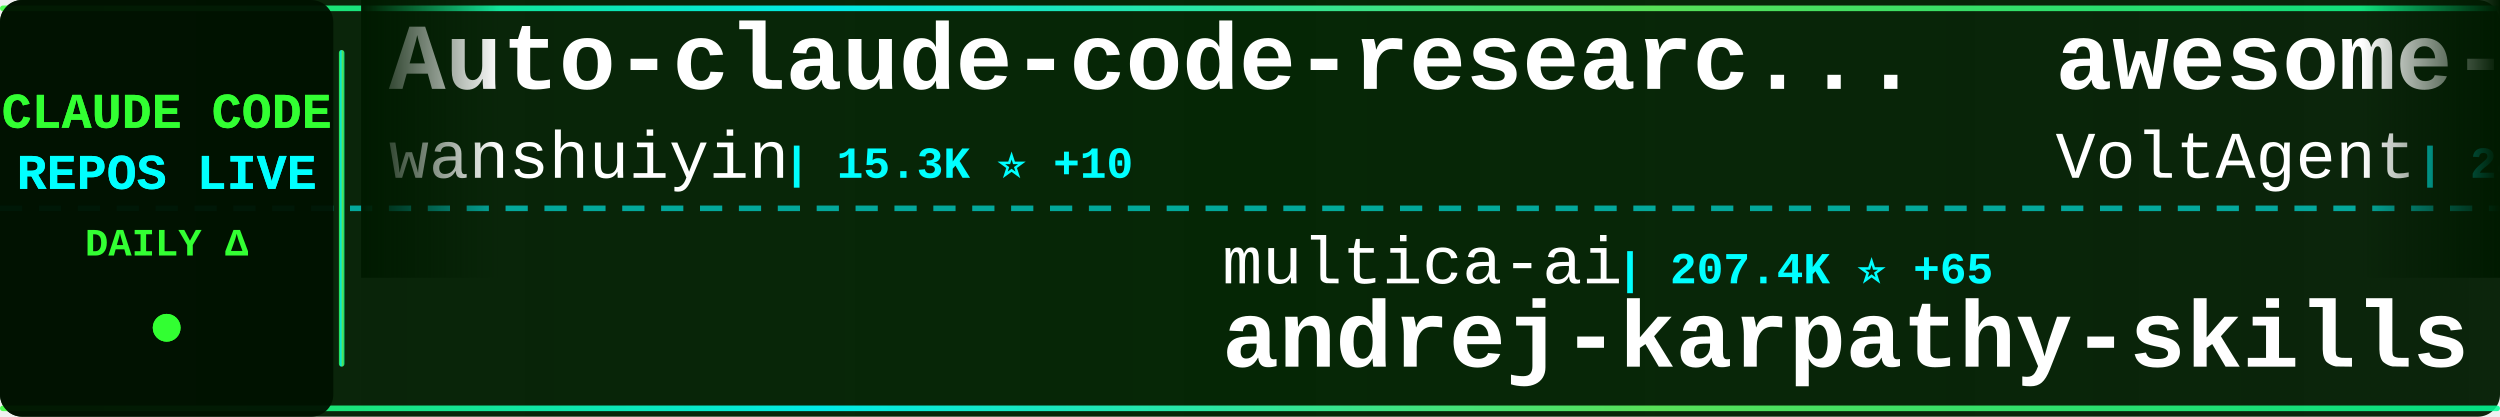
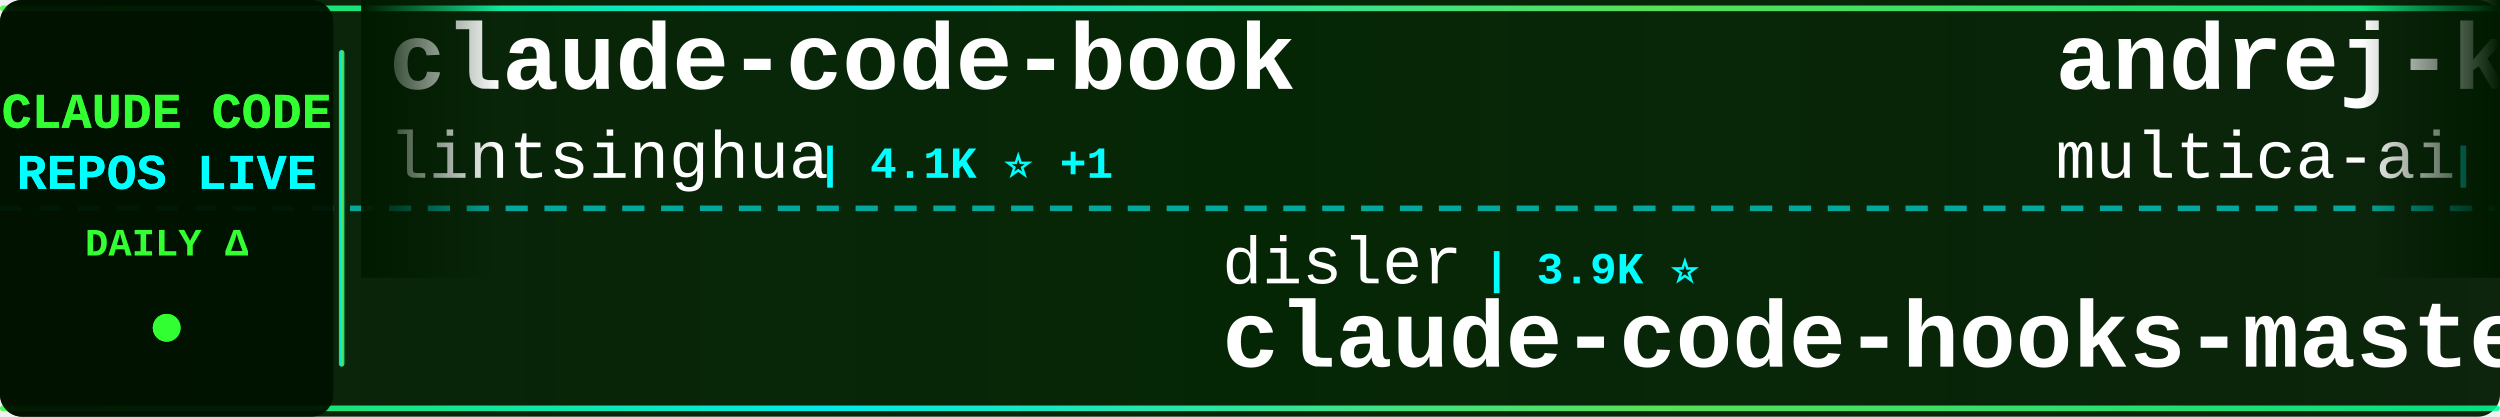
<svg xmlns="http://www.w3.org/2000/svg" width="900" height="150">
  <defs>
    <linearGradient id="tickerBg" x1="0%" y1="0%" x2="100%" y2="0%">
      <stop offset="0%" style="stop-color:#001a00;stop-opacity:0.95" />
      <stop offset="50%" style="stop-color:#002200;stop-opacity:0.98" />
      <stop offset="100%" style="stop-color:#001a00;stop-opacity:0.95" />
    </linearGradient>
    <linearGradient id="borderGrad" x1="0%" y1="0%" x2="100%" y2="0%">
      <stop offset="0%" style="stop-color:#33ff33;stop-opacity:0.85">
        <animate attributeName="stop-opacity" values="0.85;1;0.85" dur="2s" repeatCount="indefinite" />
      </stop>
      <stop offset="33%" style="stop-color:#00ffff;stop-opacity:0.9">
        <animate attributeName="stop-opacity" values="0.9;1;0.9" dur="2.2s" repeatCount="indefinite" />
      </stop>
      <stop offset="66%" style="stop-color:#66ff66;stop-opacity:0.85">
        <animate attributeName="stop-opacity" values="0.85;1;0.85" dur="1.8s" repeatCount="indefinite" />
      </stop>
      <stop offset="100%" style="stop-color:#00ff99;stop-opacity:0.85">
        <animate attributeName="stop-opacity" values="0.85;1;0.85" dur="2s" repeatCount="indefinite" />
      </stop>
    </linearGradient>
    <filter id="textGlow">
      <feGaussianBlur stdDeviation="0.1" result="coloredBlur" />
      <feMerge>
        <feMergeNode in="coloredBlur" />
        <feMergeNode in="SourceGraphic" />
      </feMerge>
    </filter>
    <filter id="metricGlow">
      <feGaussianBlur stdDeviation="0.2" result="coloredBlur" />
      <feMerge>
        <feMergeNode in="coloredBlur" />
        <feMergeNode in="SourceGraphic" />
      </feMerge>
    </filter>
    <linearGradient id="leftFade" x1="0%" y1="0%" x2="100%" y2="0%">
      <stop offset="0%" style="stop-color:#001a00;stop-opacity:1" />
      <stop offset="100%" style="stop-color:#001a00;stop-opacity:0" />
    </linearGradient>
    <linearGradient id="rightFade" x1="0%" y1="0%" x2="100%" y2="0%">
      <stop offset="0%" style="stop-color:#001a00;stop-opacity:0" />
      <stop offset="100%" style="stop-color:#001a00;stop-opacity:1" />
    </linearGradient>
  </defs>
  <rect width="900" height="150" fill="url(#tickerBg)" rx="8" />
  <rect x="0" y="2" width="900" height="2" fill="url(#borderGrad)" rx="1" />
  <rect x="0" y="146" width="900" height="2" fill="url(#borderGrad)" rx="1" />
  <line x1="0" y1="75" x2="900" y2="75" stroke="#00ffff" stroke-width="2" stroke-dasharray="8 6" opacity="0.6" />
  <rect x="0" y="0" width="120" height="150" fill="#001100" opacity="0.95" rx="8" />
  <text x="60" y="46" font-family="'Courier New', monospace" font-size="18" font-weight="bold" fill="#33ff33" text-anchor="middle" filter="url(#textGlow)">
    CLAUDE CODE
  </text>
  <text x="60" y="68" font-family="'Courier New', monospace" font-size="18" font-weight="bold" fill="#00ffff" text-anchor="middle" filter="url(#textGlow)">
    REPOS LIVE
  </text>
  <text x="60" y="92" font-family="'Courier New', monospace" font-size="14" font-weight="bold" fill="#33ff33" text-anchor="middle">
    DAILY Δ
  </text>
  <circle cx="60" cy="118" r="5" fill="#33ff33" filter="url(#metricGlow)">
    <animate attributeName="r" values="4;6;4" dur="1.5s" repeatCount="indefinite" />
    <animate attributeName="opacity" values="0.6;1;0.6" dur="1.5s" repeatCount="indefinite" />
  </circle>
  <rect x="122" y="18" width="2" height="114" fill="url(#borderGrad)" rx="1" />
  <clipPath id="tickerClip">
    <rect x="130" y="0" width="770" height="150" />
  </clipPath>
  <g clip-path="url(#tickerClip)">
    <g id="tickerItems">
      <animateTransform attributeName="transform" attributeType="XML" type="translate" from="0 0" to="-3000 0" dur="54s" repeatCount="indefinite" />
      <g transform="translate(0, 0)">
-         <text x="140" y="32" font-family="'Courier New', monospace" font-size="34" font-weight="bold" fill="#ffffff">Auto-claude-code-researc...</text>
-         <text x="140" y="64" font-family="'Courier New', monospace" font-size="24" font-weight="normal" fill="#ffffff" opacity="1.0">wanshuiyin</text>
-         <text x="282" y="64" font-family="'Courier New', monospace" font-size="16" font-weight="bold" fill="#00ffff"> | 15.3K ⭐ +10</text>
+         <text x="140" y="32" font-family="'Courier New', monospace" font-size="34" font-weight="bold" fill="#ffffff">claude-code-book</text>
+         <text x="140" y="64" font-family="'Courier New', monospace" font-size="24" font-weight="normal" fill="#ffffff" opacity="1.0">lintsinghua</text>
+         <text x="294" y="64" font-family="'Courier New', monospace" font-size="16" font-weight="bold" fill="#00ffff"> | 4.1K ⭐ +1</text>
      </g>
      <g transform="translate(300, 0)">
-         <text x="140" y="102" font-family="'Courier New', monospace" font-size="24" font-weight="normal" fill="#ffffff" opacity="1.0">multica-ai</text>
-         <text x="282" y="102" font-family="'Courier New', monospace" font-size="16" font-weight="bold" fill="#00ffff"> | 207.4K ⭐ +65</text>
-         <text x="140" y="132" font-family="'Courier New', monospace" font-size="34" font-weight="bold" fill="#ffffff">andrej-karpathy-skills</text>
+         <text x="140" y="102" font-family="'Courier New', monospace" font-size="24" font-weight="normal" fill="#ffffff" opacity="1.0">disler</text>
+         <text x="234" y="102" font-family="'Courier New', monospace" font-size="16" font-weight="bold" fill="#00ffff"> | 3.9K ⭐</text>
+         <text x="140" y="132" font-family="'Courier New', monospace" font-size="34" font-weight="bold" fill="#ffffff">claude-code-hooks-master...</text>
      </g>
      <g transform="translate(600, 0)">
-         <text x="140" y="32" font-family="'Courier New', monospace" font-size="34" font-weight="bold" fill="#ffffff">awesome-claude-code-suba...</text>
-         <text x="140" y="64" font-family="'Courier New', monospace" font-size="24" font-weight="normal" fill="#ffffff" opacity="1.0">VoltAgent</text>
-         <text x="270" y="64" font-family="'Courier New', monospace" font-size="16" font-weight="bold" fill="#00ffff"> | 24.6K ⭐ +1</text>
+         <text x="140" y="32" font-family="'Courier New', monospace" font-size="34" font-weight="bold" fill="#ffffff">andrej-karpathy-skills</text>
+         <text x="140" y="64" font-family="'Courier New', monospace" font-size="24" font-weight="normal" fill="#ffffff" opacity="1.0">multica-ai</text>
+         <text x="282" y="64" font-family="'Courier New', monospace" font-size="16" font-weight="bold" fill="#00ffff"> | 207.5K ⭐ +93</text>
      </g>
      <g transform="translate(900, 0)">
-         <text x="140" y="102" font-family="'Courier New', monospace" font-size="24" font-weight="normal" fill="#ffffff" opacity="1.0">rohitg00</text>
-         <text x="258" y="102" font-family="'Courier New', monospace" font-size="16" font-weight="bold" fill="#00ffff"> | 2.6K ⭐</text>
-         <text x="140" y="132" font-family="'Courier New', monospace" font-size="34" font-weight="bold" fill="#ffffff">awesome-claude-code-tool...</text>
+         <text x="140" y="102" font-family="'Courier New', monospace" font-size="24" font-weight="normal" fill="#ffffff" opacity="1.0">daymade</text>
+         <text x="246" y="102" font-family="'Courier New', monospace" font-size="16" font-weight="bold" fill="#00ffff"> | 1.4K ⭐ +2</text>
+         <text x="140" y="132" font-family="'Courier New', monospace" font-size="34" font-weight="bold" fill="#ffffff">claude-code-skills</text>
      </g>
      <g transform="translate(1200, 0)">
-         <text x="140" y="32" font-family="'Courier New', monospace" font-size="34" font-weight="bold" fill="#ffffff">claude-code-hooks-master...</text>
-         <text x="140" y="64" font-family="'Courier New', monospace" font-size="24" font-weight="normal" fill="#ffffff" opacity="1.0">disler</text>
-         <text x="234" y="64" font-family="'Courier New', monospace" font-size="16" font-weight="bold" fill="#00ffff"> | 3.9K ⭐</text>
+         <text x="140" y="32" font-family="'Courier New', monospace" font-size="34" font-weight="bold" fill="#ffffff">claude-code-source</text>
+         <text x="140" y="64" font-family="'Courier New', monospace" font-size="24" font-weight="normal" fill="#ffffff" opacity="1.0">AprilNEA</text>
+         <text x="258" y="64" font-family="'Courier New', monospace" font-size="16" font-weight="bold" fill="#00ffff"> | 391 ⭐</text>
      </g>
      <g transform="translate(1500, 0)">
-         <text x="140" y="102" font-family="'Courier New', monospace" font-size="24" font-weight="normal" fill="#ffffff" opacity="1.0">disler</text>
-         <text x="234" y="102" font-family="'Courier New', monospace" font-size="16" font-weight="bold" fill="#00ffff"> | 1.6K ⭐</text>
-         <text x="140" y="132" font-family="'Courier New', monospace" font-size="34" font-weight="bold" fill="#ffffff">pi-vs-claude-code</text>
+         <text x="140" y="102" font-family="'Courier New', monospace" font-size="24" font-weight="normal" fill="#ffffff" opacity="1.0">chauncygu</text>
+         <text x="270" y="102" font-family="'Courier New', monospace" font-size="16" font-weight="bold" fill="#00ffff"> | 2.8K ⭐</text>
+         <text x="140" y="132" font-family="'Courier New', monospace" font-size="34" font-weight="bold" fill="#ffffff">collection-claude-code-s...</text>
      </g>
      <g transform="translate(1800, 0)">
-         <text x="140" y="32" font-family="'Courier New', monospace" font-size="34" font-weight="bold" fill="#ffffff">claude-code-analysis</text>
-         <text x="140" y="64" font-family="'Courier New', monospace" font-size="24" font-weight="normal" fill="#ffffff" opacity="1.0">liuup</text>
-         <text x="222" y="64" font-family="'Courier New', monospace" font-size="16" font-weight="bold" fill="#00ffff"> | 3.9K ⭐ +2</text>
+         <text x="140" y="32" font-family="'Courier New', monospace" font-size="34" font-weight="bold" fill="#ffffff">claude-code-harness</text>
+         <text x="140" y="64" font-family="'Courier New', monospace" font-size="24" font-weight="normal" fill="#ffffff" opacity="1.0">Chachamaru127</text>
+         <text x="318" y="64" font-family="'Courier New', monospace" font-size="16" font-weight="bold" fill="#00ffff"> | 3.1K ⭐</text>
      </g>
      <g transform="translate(2100, 0)">
-         <text x="140" y="102" font-family="'Courier New', monospace" font-size="24" font-weight="normal" fill="#ffffff" opacity="1.0">fazxes</text>
-         <text x="234" y="102" font-family="'Courier New', monospace" font-size="16" font-weight="bold" fill="#00ffff"> | 232 ⭐</text>
-         <text x="140" y="132" font-family="'Courier New', monospace" font-size="34" font-weight="bold" fill="#ffffff">Claude-code</text>
+         <text x="140" y="102" font-family="'Courier New', monospace" font-size="24" font-weight="normal" fill="#ffffff" opacity="1.0">Yuyz0112</text>
+         <text x="258" y="102" font-family="'Courier New', monospace" font-size="16" font-weight="bold" fill="#00ffff"> | 2.4K ⭐ +1</text>
+         <text x="140" y="132" font-family="'Courier New', monospace" font-size="34" font-weight="bold" fill="#ffffff">claude-code-reverse</text>
      </g>
      <g transform="translate(2400, 0)">
-         <text x="140" y="32" font-family="'Courier New', monospace" font-size="34" font-weight="bold" fill="#ffffff">claude-code-guide</text>
-         <text x="140" y="64" font-family="'Courier New', monospace" font-size="24" font-weight="normal" fill="#ffffff" opacity="1.0">zebbern</text>
-         <text x="246" y="64" font-family="'Courier New', monospace" font-size="16" font-weight="bold" fill="#00ffff"> | 4.6K ⭐</text>
+         <text x="140" y="32" font-family="'Courier New', monospace" font-size="34" font-weight="bold" fill="#ffffff">awesome-claude-code</text>
+         <text x="140" y="64" font-family="'Courier New', monospace" font-size="24" font-weight="normal" fill="#ffffff" opacity="1.0">jqueryscript</text>
+         <text x="306" y="64" font-family="'Courier New', monospace" font-size="16" font-weight="bold" fill="#00ffff"> | 504 ⭐</text>
      </g>
      <g transform="translate(2700, 0)">
-         <text x="140" y="102" font-family="'Courier New', monospace" font-size="24" font-weight="normal" fill="#ffffff" opacity="1.0">FlorianBruniaux</text>
-         <text x="342" y="102" font-family="'Courier New', monospace" font-size="16" font-weight="bold" fill="#00ffff"> | 5.8K ⭐</text>
-         <text x="140" y="132" font-family="'Courier New', monospace" font-size="34" font-weight="bold" fill="#ffffff">claude-code-ultimate-gui...</text>
+         <text x="140" y="102" font-family="'Courier New', monospace" font-size="24" font-weight="normal" fill="#ffffff" opacity="1.0">centminmod</text>
+         <text x="282" y="102" font-family="'Courier New', monospace" font-size="16" font-weight="bold" fill="#00ffff"> | 2.6K ⭐</text>
+         <text x="140" y="132" font-family="'Courier New', monospace" font-size="34" font-weight="bold" fill="#ffffff">my-claude-code-setup</text>
      </g>
      <g transform="translate(3000, 0)">
-         <text x="140" y="32" font-family="'Courier New', monospace" font-size="34" font-weight="bold" fill="#ffffff">Auto-claude-code-researc...</text>
-         <text x="140" y="64" font-family="'Courier New', monospace" font-size="24" font-weight="normal" fill="#ffffff" opacity="1.0">wanshuiyin</text>
-         <text x="282" y="64" font-family="'Courier New', monospace" font-size="16" font-weight="bold" fill="#00ffff"> | 15.3K ⭐ +10</text>
+         <text x="140" y="32" font-family="'Courier New', monospace" font-size="34" font-weight="bold" fill="#ffffff">claude-code-book</text>
+         <text x="140" y="64" font-family="'Courier New', monospace" font-size="24" font-weight="normal" fill="#ffffff" opacity="1.0">lintsinghua</text>
+         <text x="294" y="64" font-family="'Courier New', monospace" font-size="16" font-weight="bold" fill="#00ffff"> | 4.1K ⭐ +1</text>
      </g>
      <g transform="translate(3300, 0)">
-         <text x="140" y="102" font-family="'Courier New', monospace" font-size="24" font-weight="normal" fill="#ffffff" opacity="1.0">multica-ai</text>
-         <text x="282" y="102" font-family="'Courier New', monospace" font-size="16" font-weight="bold" fill="#00ffff"> | 207.4K ⭐ +65</text>
-         <text x="140" y="132" font-family="'Courier New', monospace" font-size="34" font-weight="bold" fill="#ffffff">andrej-karpathy-skills</text>
+         <text x="140" y="102" font-family="'Courier New', monospace" font-size="24" font-weight="normal" fill="#ffffff" opacity="1.0">disler</text>
+         <text x="234" y="102" font-family="'Courier New', monospace" font-size="16" font-weight="bold" fill="#00ffff"> | 3.9K ⭐</text>
+         <text x="140" y="132" font-family="'Courier New', monospace" font-size="34" font-weight="bold" fill="#ffffff">claude-code-hooks-master...</text>
      </g>
      <g transform="translate(3600, 0)">
-         <text x="140" y="32" font-family="'Courier New', monospace" font-size="34" font-weight="bold" fill="#ffffff">awesome-claude-code-suba...</text>
-         <text x="140" y="64" font-family="'Courier New', monospace" font-size="24" font-weight="normal" fill="#ffffff" opacity="1.0">VoltAgent</text>
-         <text x="270" y="64" font-family="'Courier New', monospace" font-size="16" font-weight="bold" fill="#00ffff"> | 24.6K ⭐ +1</text>
+         <text x="140" y="32" font-family="'Courier New', monospace" font-size="34" font-weight="bold" fill="#ffffff">andrej-karpathy-skills</text>
+         <text x="140" y="64" font-family="'Courier New', monospace" font-size="24" font-weight="normal" fill="#ffffff" opacity="1.0">multica-ai</text>
+         <text x="282" y="64" font-family="'Courier New', monospace" font-size="16" font-weight="bold" fill="#00ffff"> | 207.5K ⭐ +93</text>
      </g>
      <g transform="translate(3900, 0)">
-         <text x="140" y="102" font-family="'Courier New', monospace" font-size="24" font-weight="normal" fill="#ffffff" opacity="1.0">rohitg00</text>
-         <text x="258" y="102" font-family="'Courier New', monospace" font-size="16" font-weight="bold" fill="#00ffff"> | 2.6K ⭐</text>
-         <text x="140" y="132" font-family="'Courier New', monospace" font-size="34" font-weight="bold" fill="#ffffff">awesome-claude-code-tool...</text>
+         <text x="140" y="102" font-family="'Courier New', monospace" font-size="24" font-weight="normal" fill="#ffffff" opacity="1.0">daymade</text>
+         <text x="246" y="102" font-family="'Courier New', monospace" font-size="16" font-weight="bold" fill="#00ffff"> | 1.4K ⭐ +2</text>
+         <text x="140" y="132" font-family="'Courier New', monospace" font-size="34" font-weight="bold" fill="#ffffff">claude-code-skills</text>
      </g>
    </g>
  </g>
  <rect x="130" y="0" width="50" height="100" fill="url(#leftFade)" />
  <rect x="850" y="0" width="50" height="100" fill="url(#rightFade)" />
</svg>
